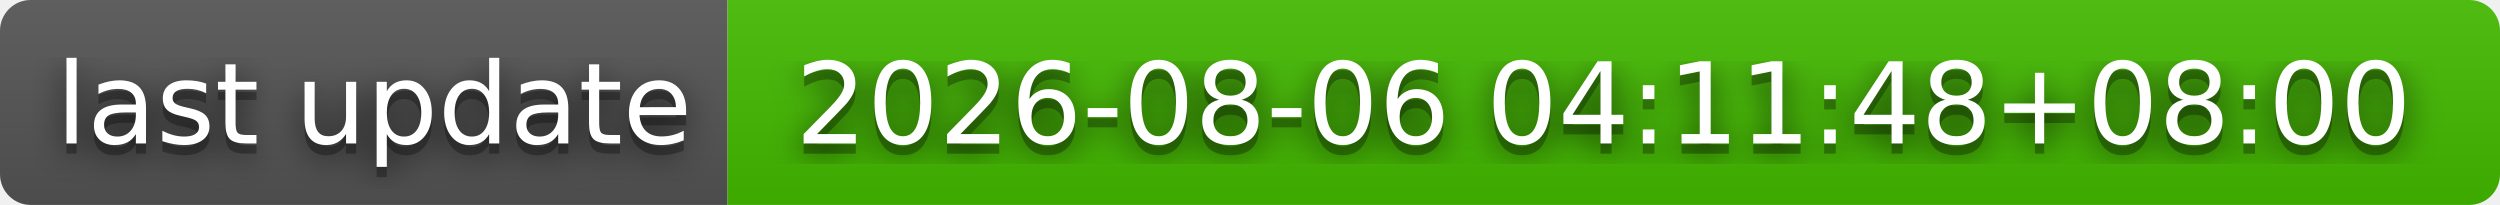
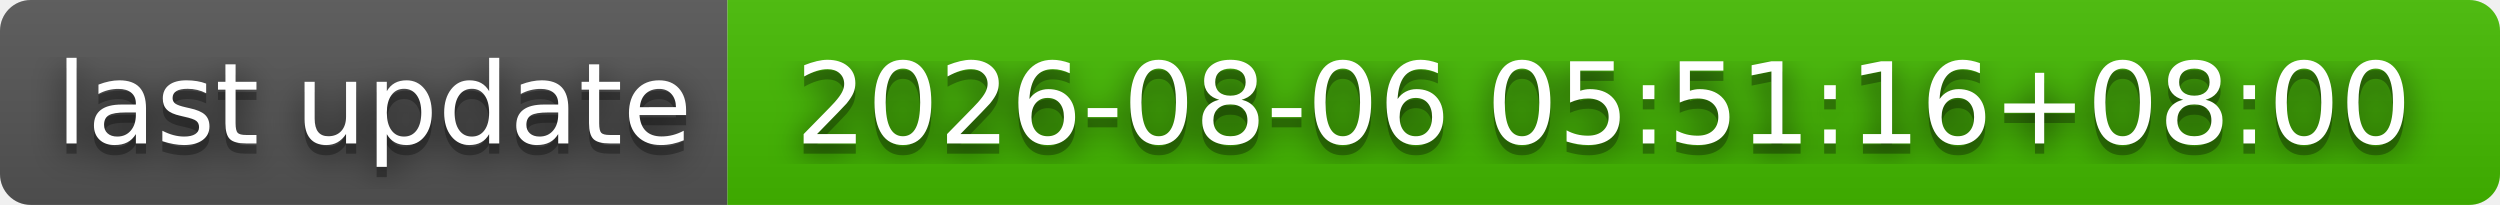
- <svg xmlns="http://www.w3.org/2000/svg" width="244" height="20" role="img" aria-label="last update: 2026-08-06 04:11:48+08:00">
+ <svg xmlns="http://www.w3.org/2000/svg" width="244" height="20" role="img" aria-label="last update: 2026-08-06 05:51:16+08:00">
  <filter id="blur">
    <feGaussianBlur stdDeviation="16" />
  </filter>
  <linearGradient id="s" x2="0" y2="100%">
    <stop offset="0" stop-color="#bbb" stop-opacity=".1" />
    <stop offset="1" stop-opacity=".1" />
  </linearGradient>
  <clipPath id="r">
    <rect width="244" height="20" rx="3" />
  </clipPath>
  <g clip-path="url(#r)">
    <rect width="71" height="20" fill="#555" />
    <rect x="71" width="173" height="20" fill="#4b0" />
    <rect width="244" height="20" fill="url(#s)" />
  </g>
  <g fill="#fff" text-anchor="middle" font-family="Verdana,Geneva,DejaVu Sans,sans-serif" text-rendering="geometricPrecision" font-size="110">
    <g transform="scale(.1)">
      <g aria-hidden="true" fill="#010101">
        <text x="365" y="150" fill-opacity=".8" filter="url(#blur)" textLength="610">last update</text>
        <text x="365" y="150" fill-opacity=".3" textLength="610">last update</text>
      </g>
      <text x="365" y="140" textLength="610">last update</text>
    </g>
    <g transform="scale(.1)">
      <g aria-hidden="true" fill="#010101">
-         <text x="1565" y="150" fill-opacity=".8" filter="url(#blur)" textLength="1630">2026-08-06 04:11:48+08:00</text>
-         <text x="1565" y="150" fill-opacity=".3" textLength="1630">2026-08-06 04:11:48+08:00</text>
+         <text x="1565" y="150" fill-opacity=".8" filter="url(#blur)" textLength="1630">2026-08-06 05:51:16+08:00</text>
+         <text x="1565" y="150" fill-opacity=".3" textLength="1630">2026-08-06 05:51:16+08:00</text>
      </g>
-       <text x="1565" y="140" textLength="1630">2026-08-06 04:11:48+08:00</text>
+       <text x="1565" y="140" textLength="1630">2026-08-06 05:51:16+08:00</text>
    </g>
  </g>
</svg>
